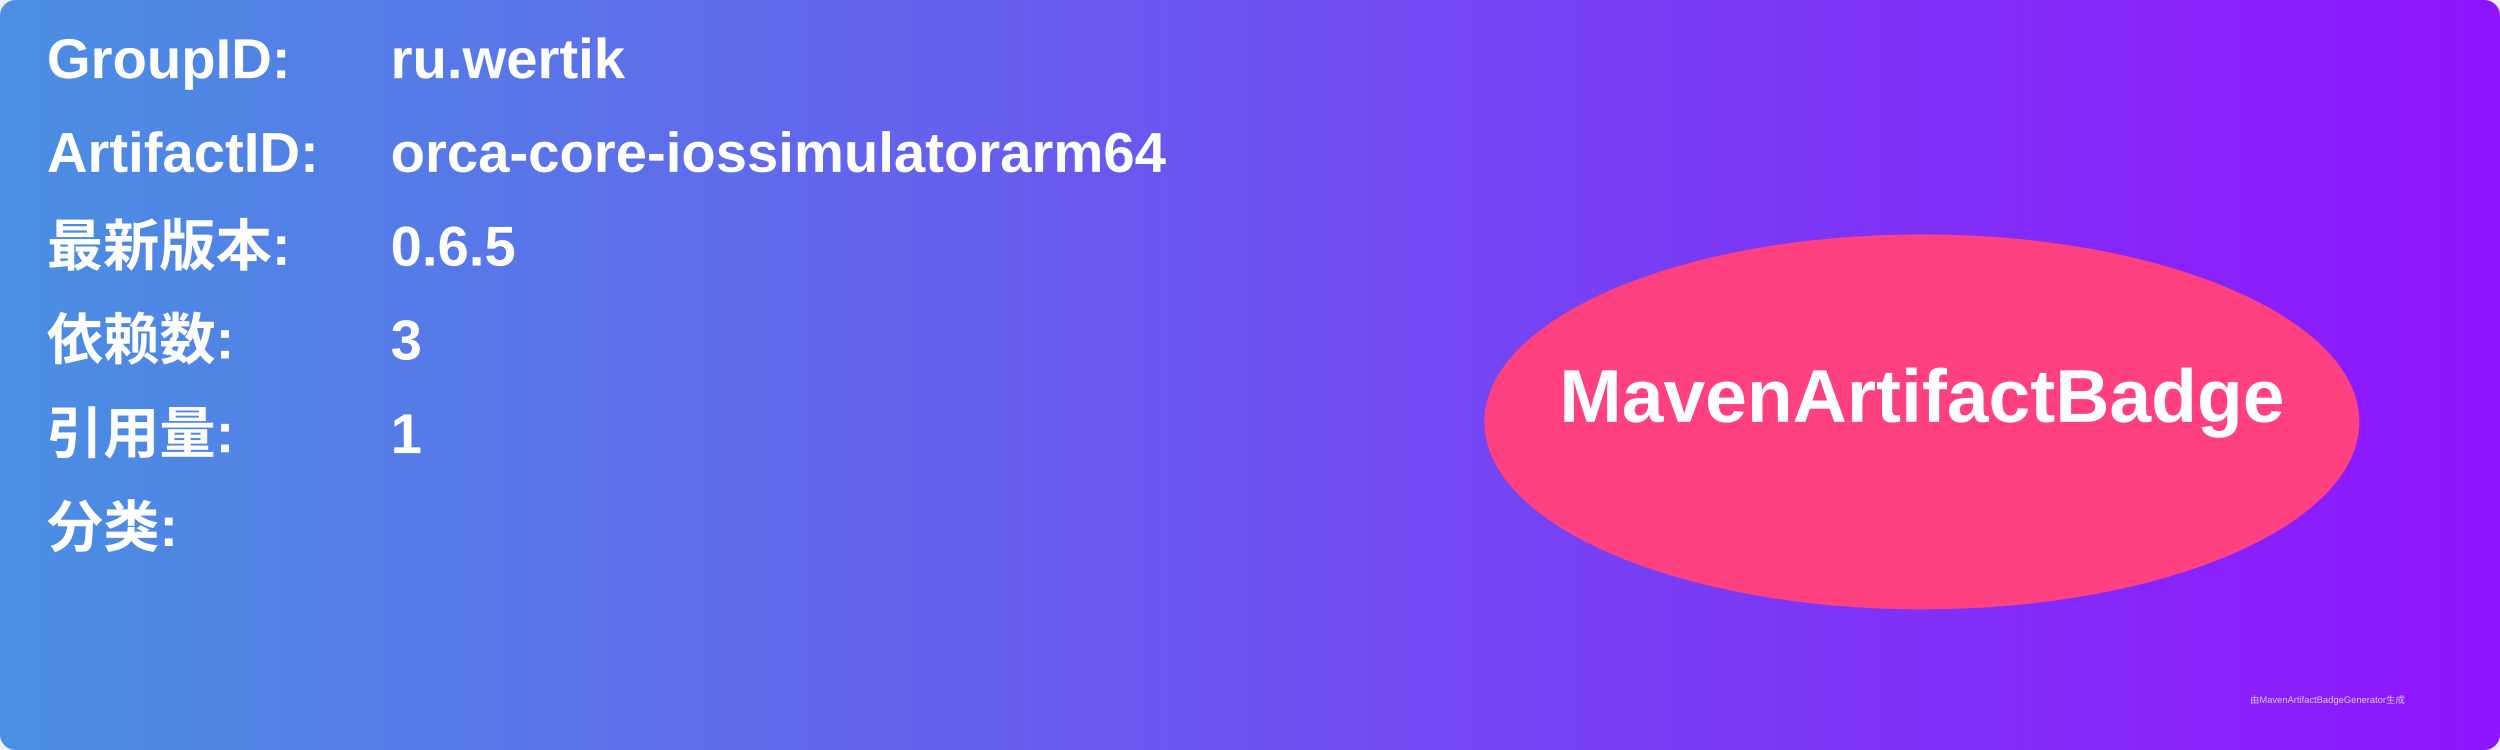
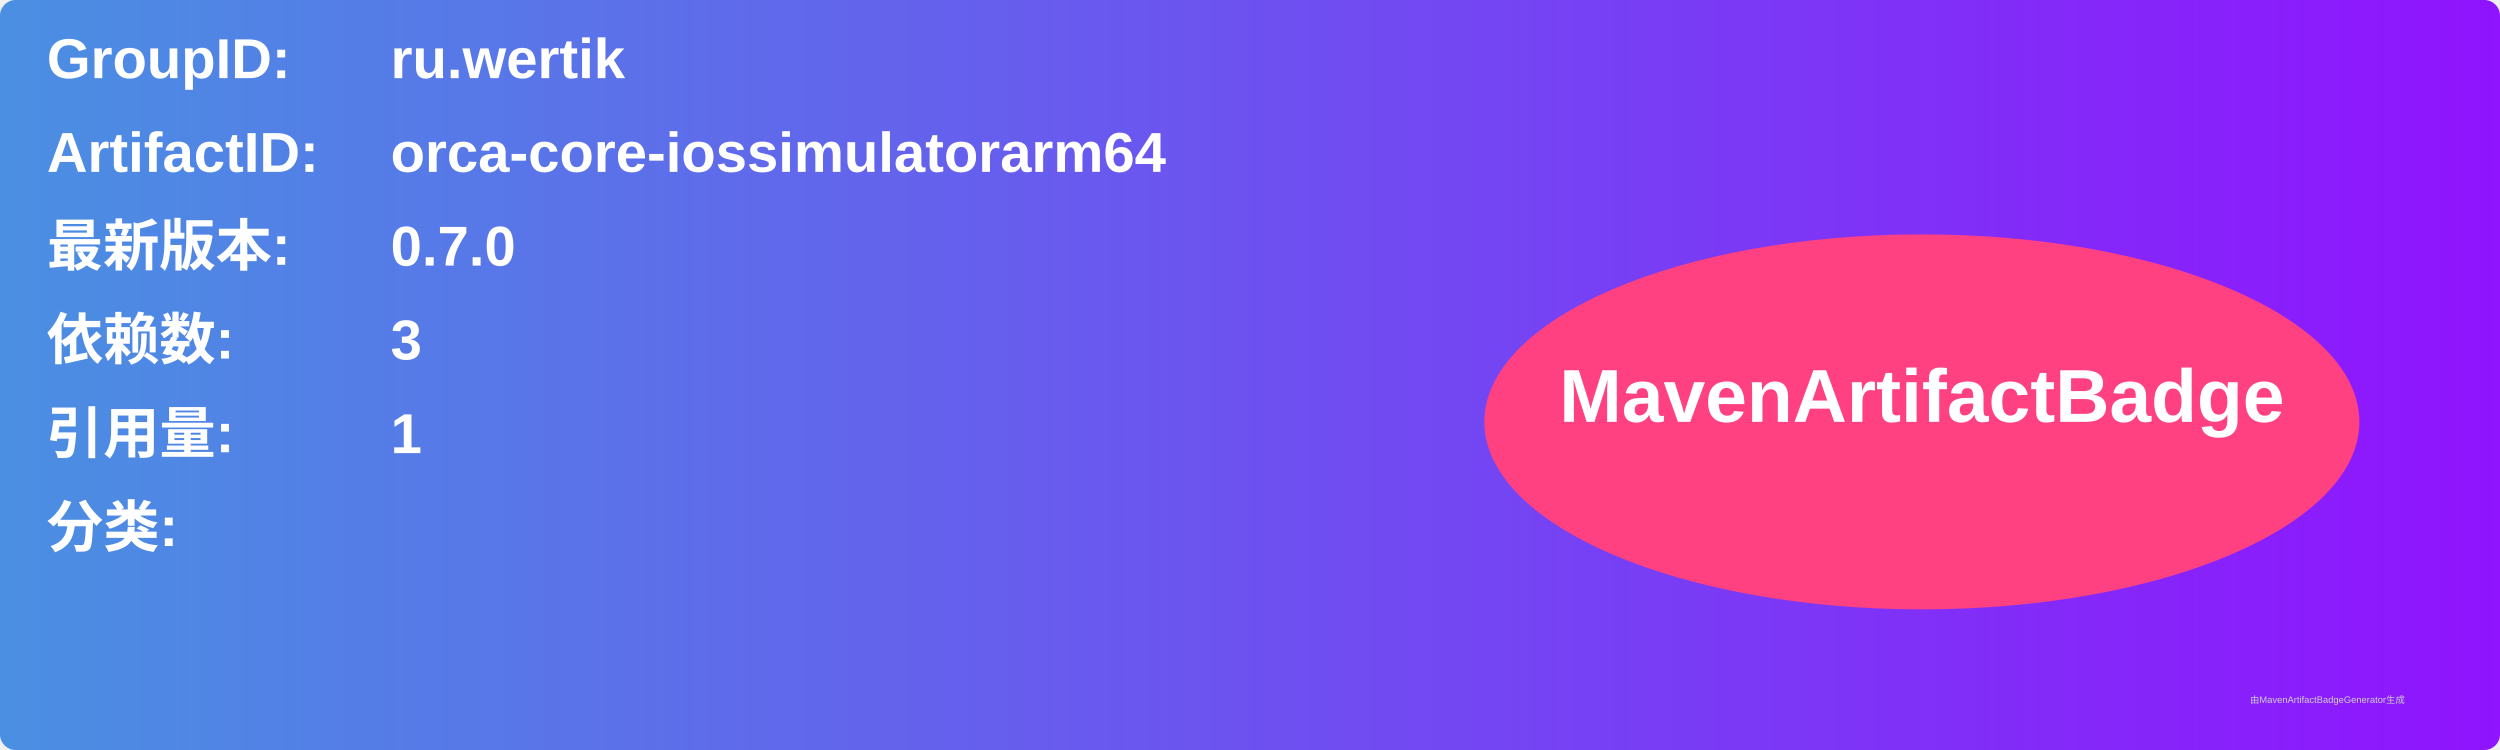
<svg xmlns="http://www.w3.org/2000/svg" width="800" height="240" viewBox="0 0 800 240">
  <linearGradient id="grad" x1="0%" y1="0%" x2="100%" y2="0%">
    <stop offset="0%" stop-color="#4a90e2" />
    <stop offset="100%" stop-color="#9013fe" />
  </linearGradient>
  <rect width="100%" height="100%" rx="5" ry="5" fill="url(#grad)" />
  <g transform="translate(15, 15)">
    <text x="0" y="10" font-family="Arial" font-size="18" fill="white" font-weight="bold" width="260">GroupID:</text>
    <text x="110" y="10" font-family="Arial" font-size="18" fill="white" font-weight="bold" width="460">ru.wertik</text>
    <text x="0" y="40" font-family="Arial" font-size="18" fill="white" font-weight="bold" width="260">ArtifactID:</text>
    <text x="110" y="40" font-family="Arial" font-size="18" fill="white" font-weight="bold" width="460">orca-core-iossimulatorarm64</text>
    <text x="0" y="70" font-family="Arial" font-size="18" fill="white" font-weight="bold">最新版本:</text>
    <text x="110" y="70" font-family="Arial" font-size="18" fill="white" font-weight="bold">
-       <tspan font-weight="bold">0.6.5</tspan>
+       <tspan font-weight="bold">0.7.0</tspan>
    </text>
    <text x="0" y="100" font-family="Arial" font-size="18" fill="white" font-weight="bold">依赖数: </text>
    <text x="110" y="100" font-family="Arial" font-size="18" fill="white">
      <tspan font-weight="bold">3</tspan>
    </text>
    <text x="0" y="130" font-family="Arial" font-size="18" fill="white" font-weight="bold">引用量: </text>
    <text x="110" y="130" font-family="Arial" font-size="18" fill="white">
      <tspan font-weight="bold">1</tspan>
    </text>
    <text x="0" y="160" font-family="Arial" font-size="18" fill="white" font-weight="bold">分类:</text>
    <text x="10" y="190" font-family="Arial" font-size="10" fill="white">
      <tspan font-weight="bold" />
    </text>
    <ellipse cx="600" cy="120" rx="140" ry="60" fill="#ff4081" />
    <text x="600" y="120" text-anchor="middle" font-family="Arial" font-size="24" fill="white" font-weight="bold">MavenArtifactBadge</text>
  </g>
  <text x="720" y="225" font-family="Arial" font-size="3" fill="#d0d0d0">由MavenArtifactBadgeGenerator生成</text>
</svg>
